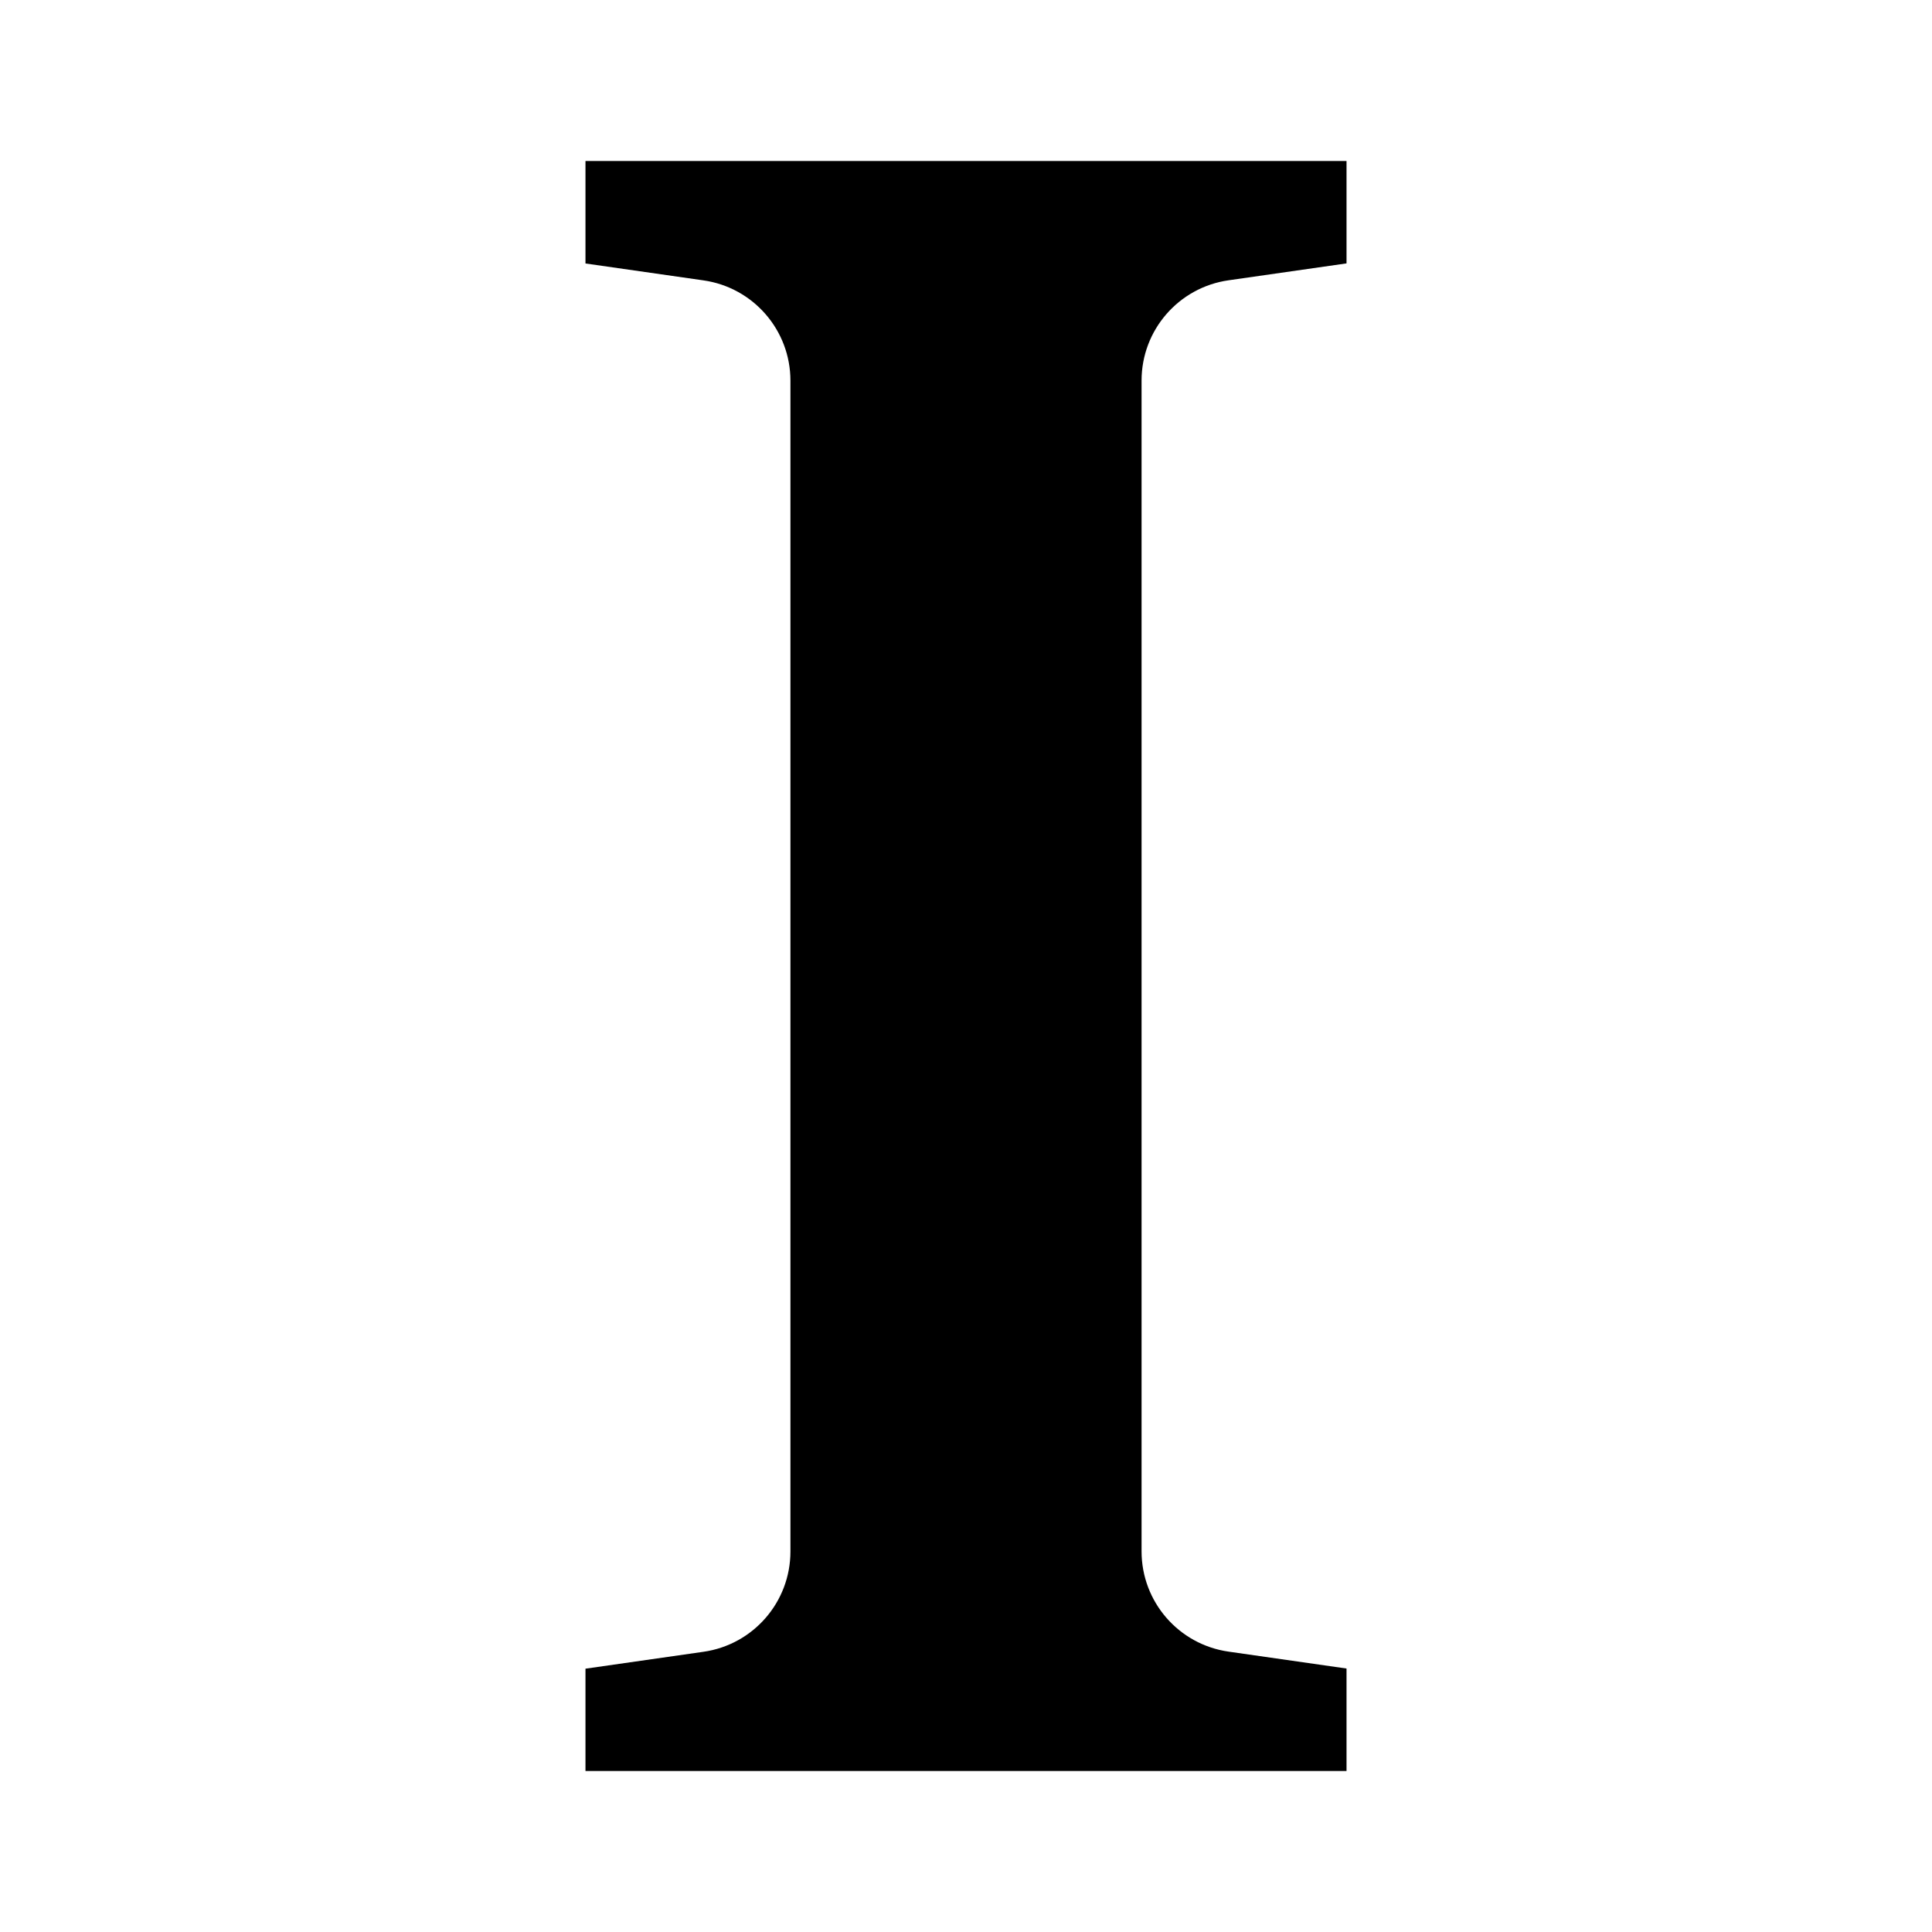
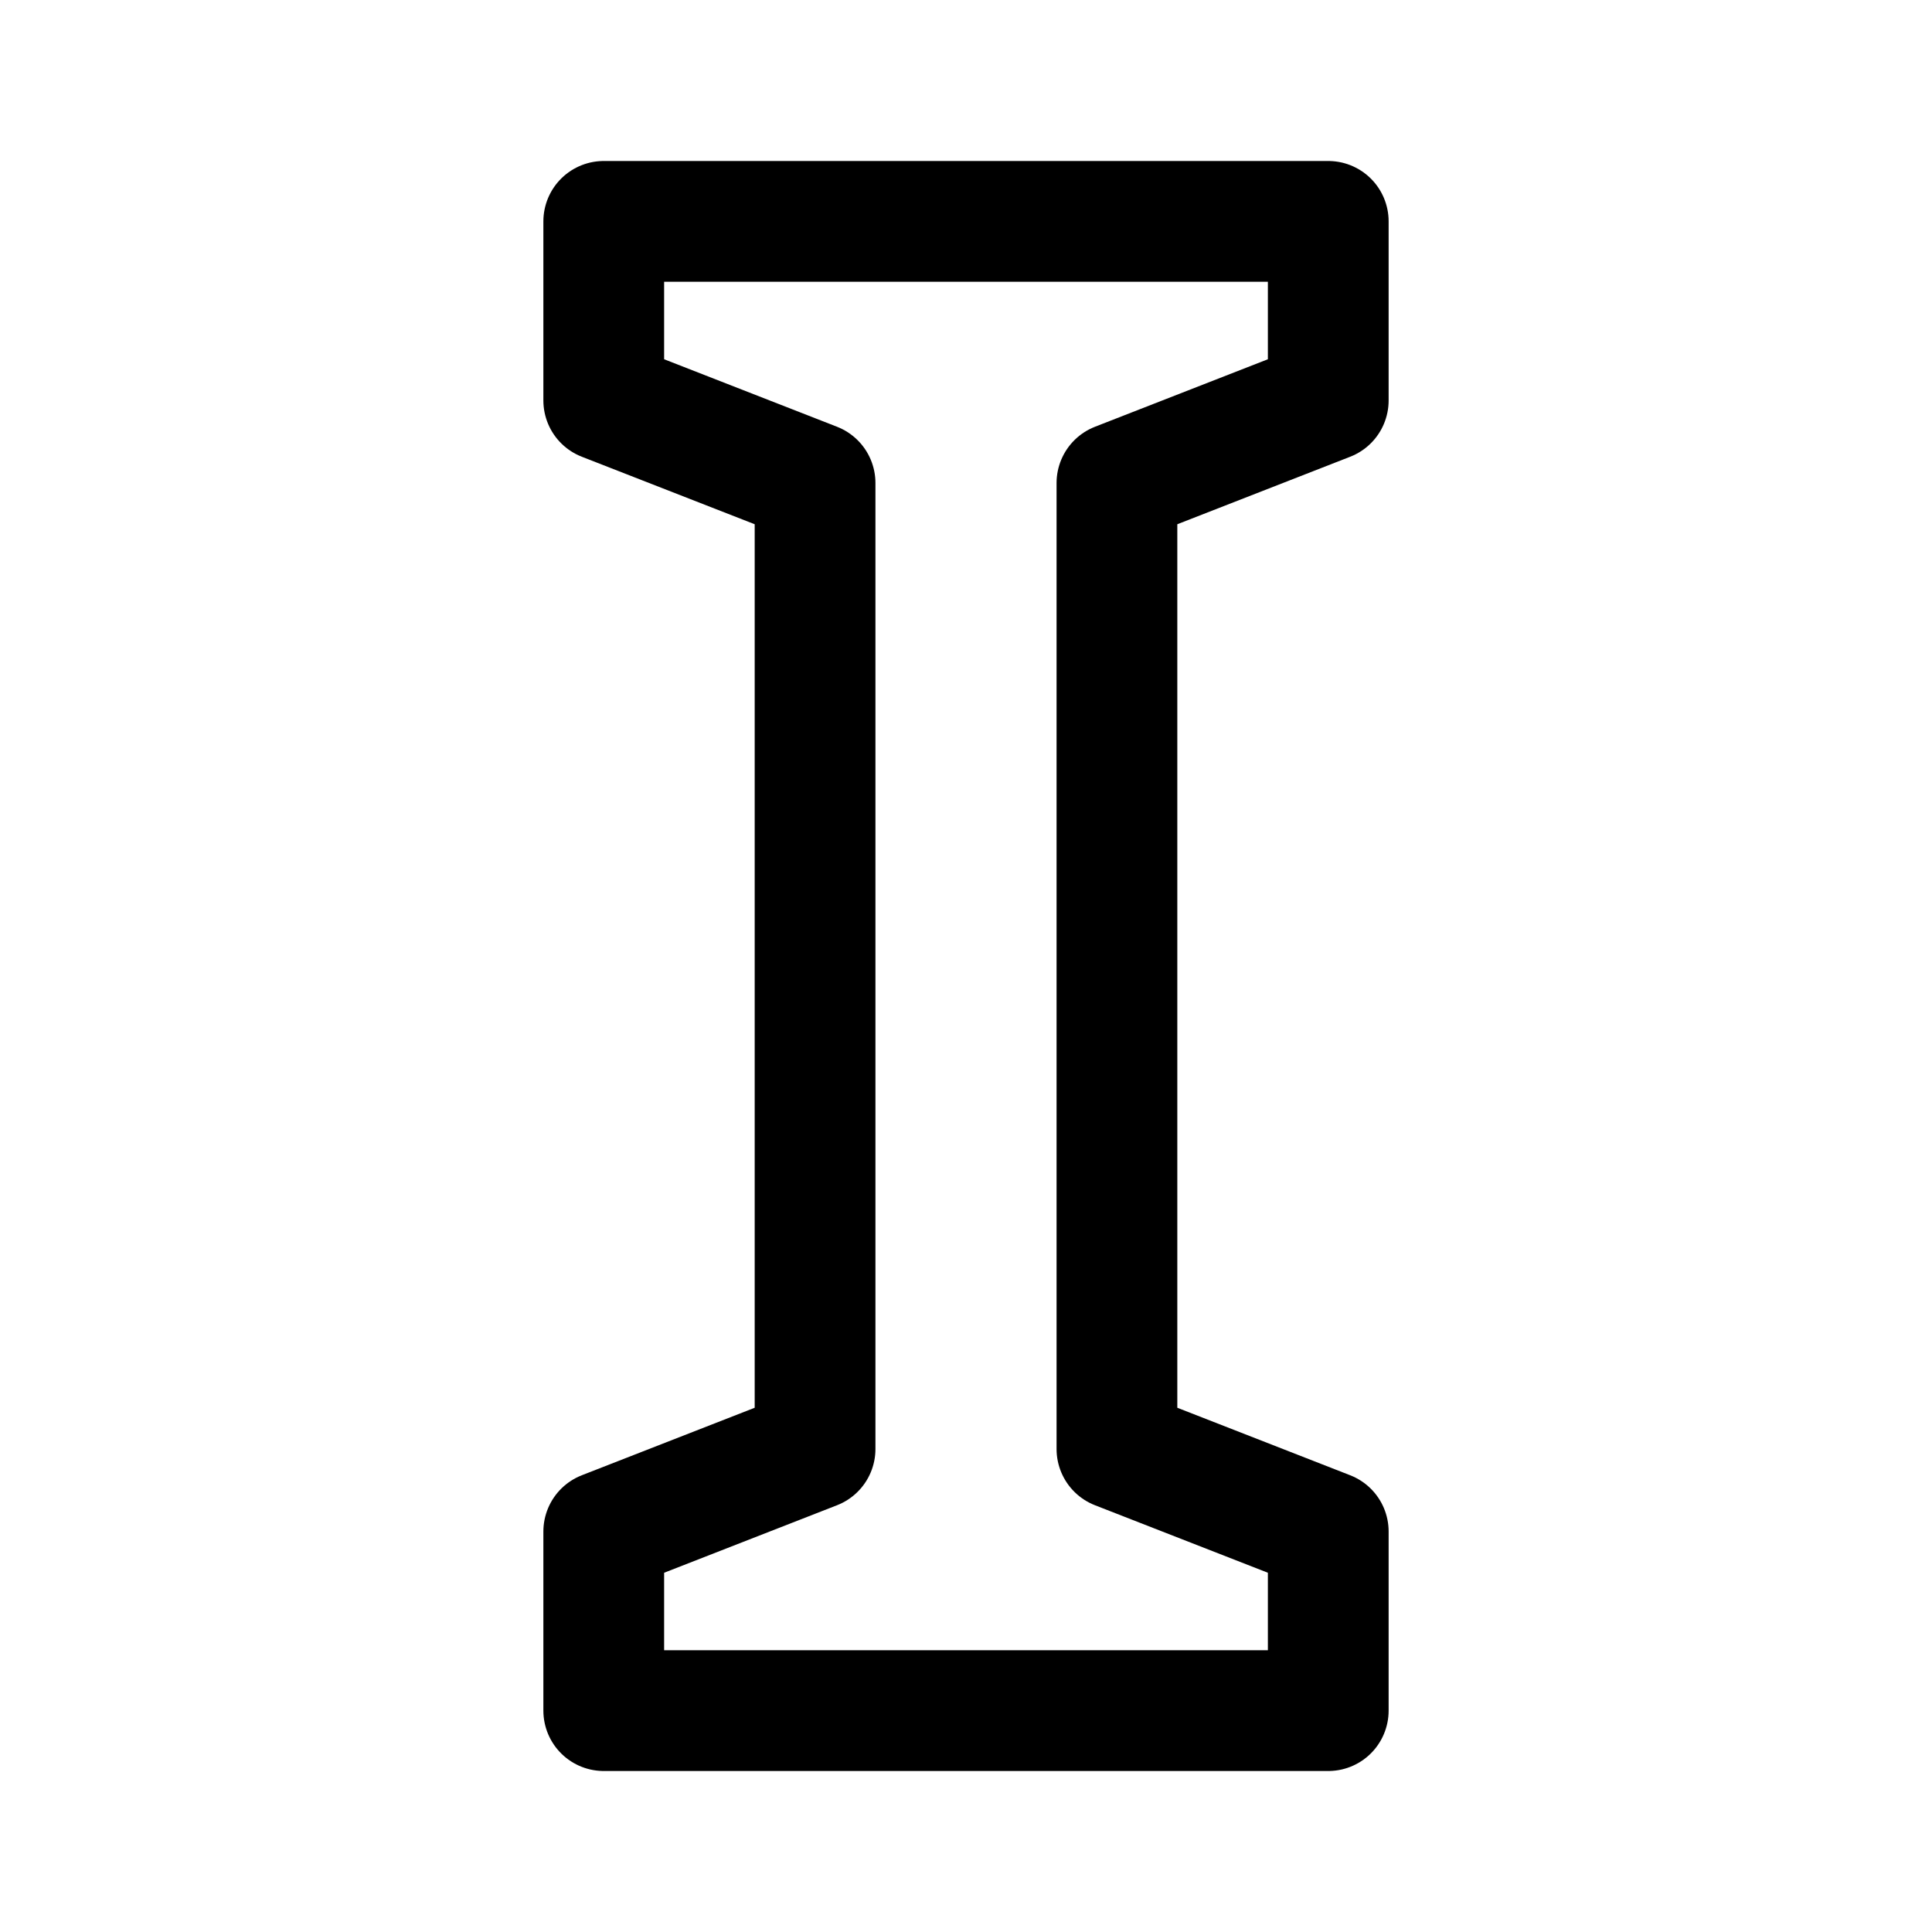
- <svg xmlns="http://www.w3.org/2000/svg" id="Layer_1" data-name="Layer 1" viewBox="0 0 24 24" version="1.1">
-   <defs id="defs6">
-     </defs>
-   <path id="rect959" style="fill:#000000;stroke-width:0.405;stroke-linecap:round" d="m 7.273,2 v 1.273 l 1.466,0.21 a 1.258,1.258 0 0 1 1.08,1.245 v 0.182 14.182 0.182 a 1.258,1.258 0 0 1 -1.08,1.245 l -1.466,0.21 V 22 h 2.545 4.364 2.545 v -1.273 l -1.466,-0.21 a 1.258,1.258 0 0 1 -1.08,-1.245 V 19.091 4.727 a 1.258,1.258 0 0 1 1.08,-1.245 l 1.466,-0.21 V 2 h -2.545 -4.364 z" />
+ <svg xmlns="http://www.w3.org/2000/svg" width="192" height="192" viewBox="0 0 192 192" fill="none">
+   <path d="M60 39.8V22H132V39.8L111 48V144L132 152.2V170H60V152.2L81 144V48L60 39.8Z" stroke="black" stroke-width="12" stroke-linecap="round" stroke-linejoin="round" />
</svg>
